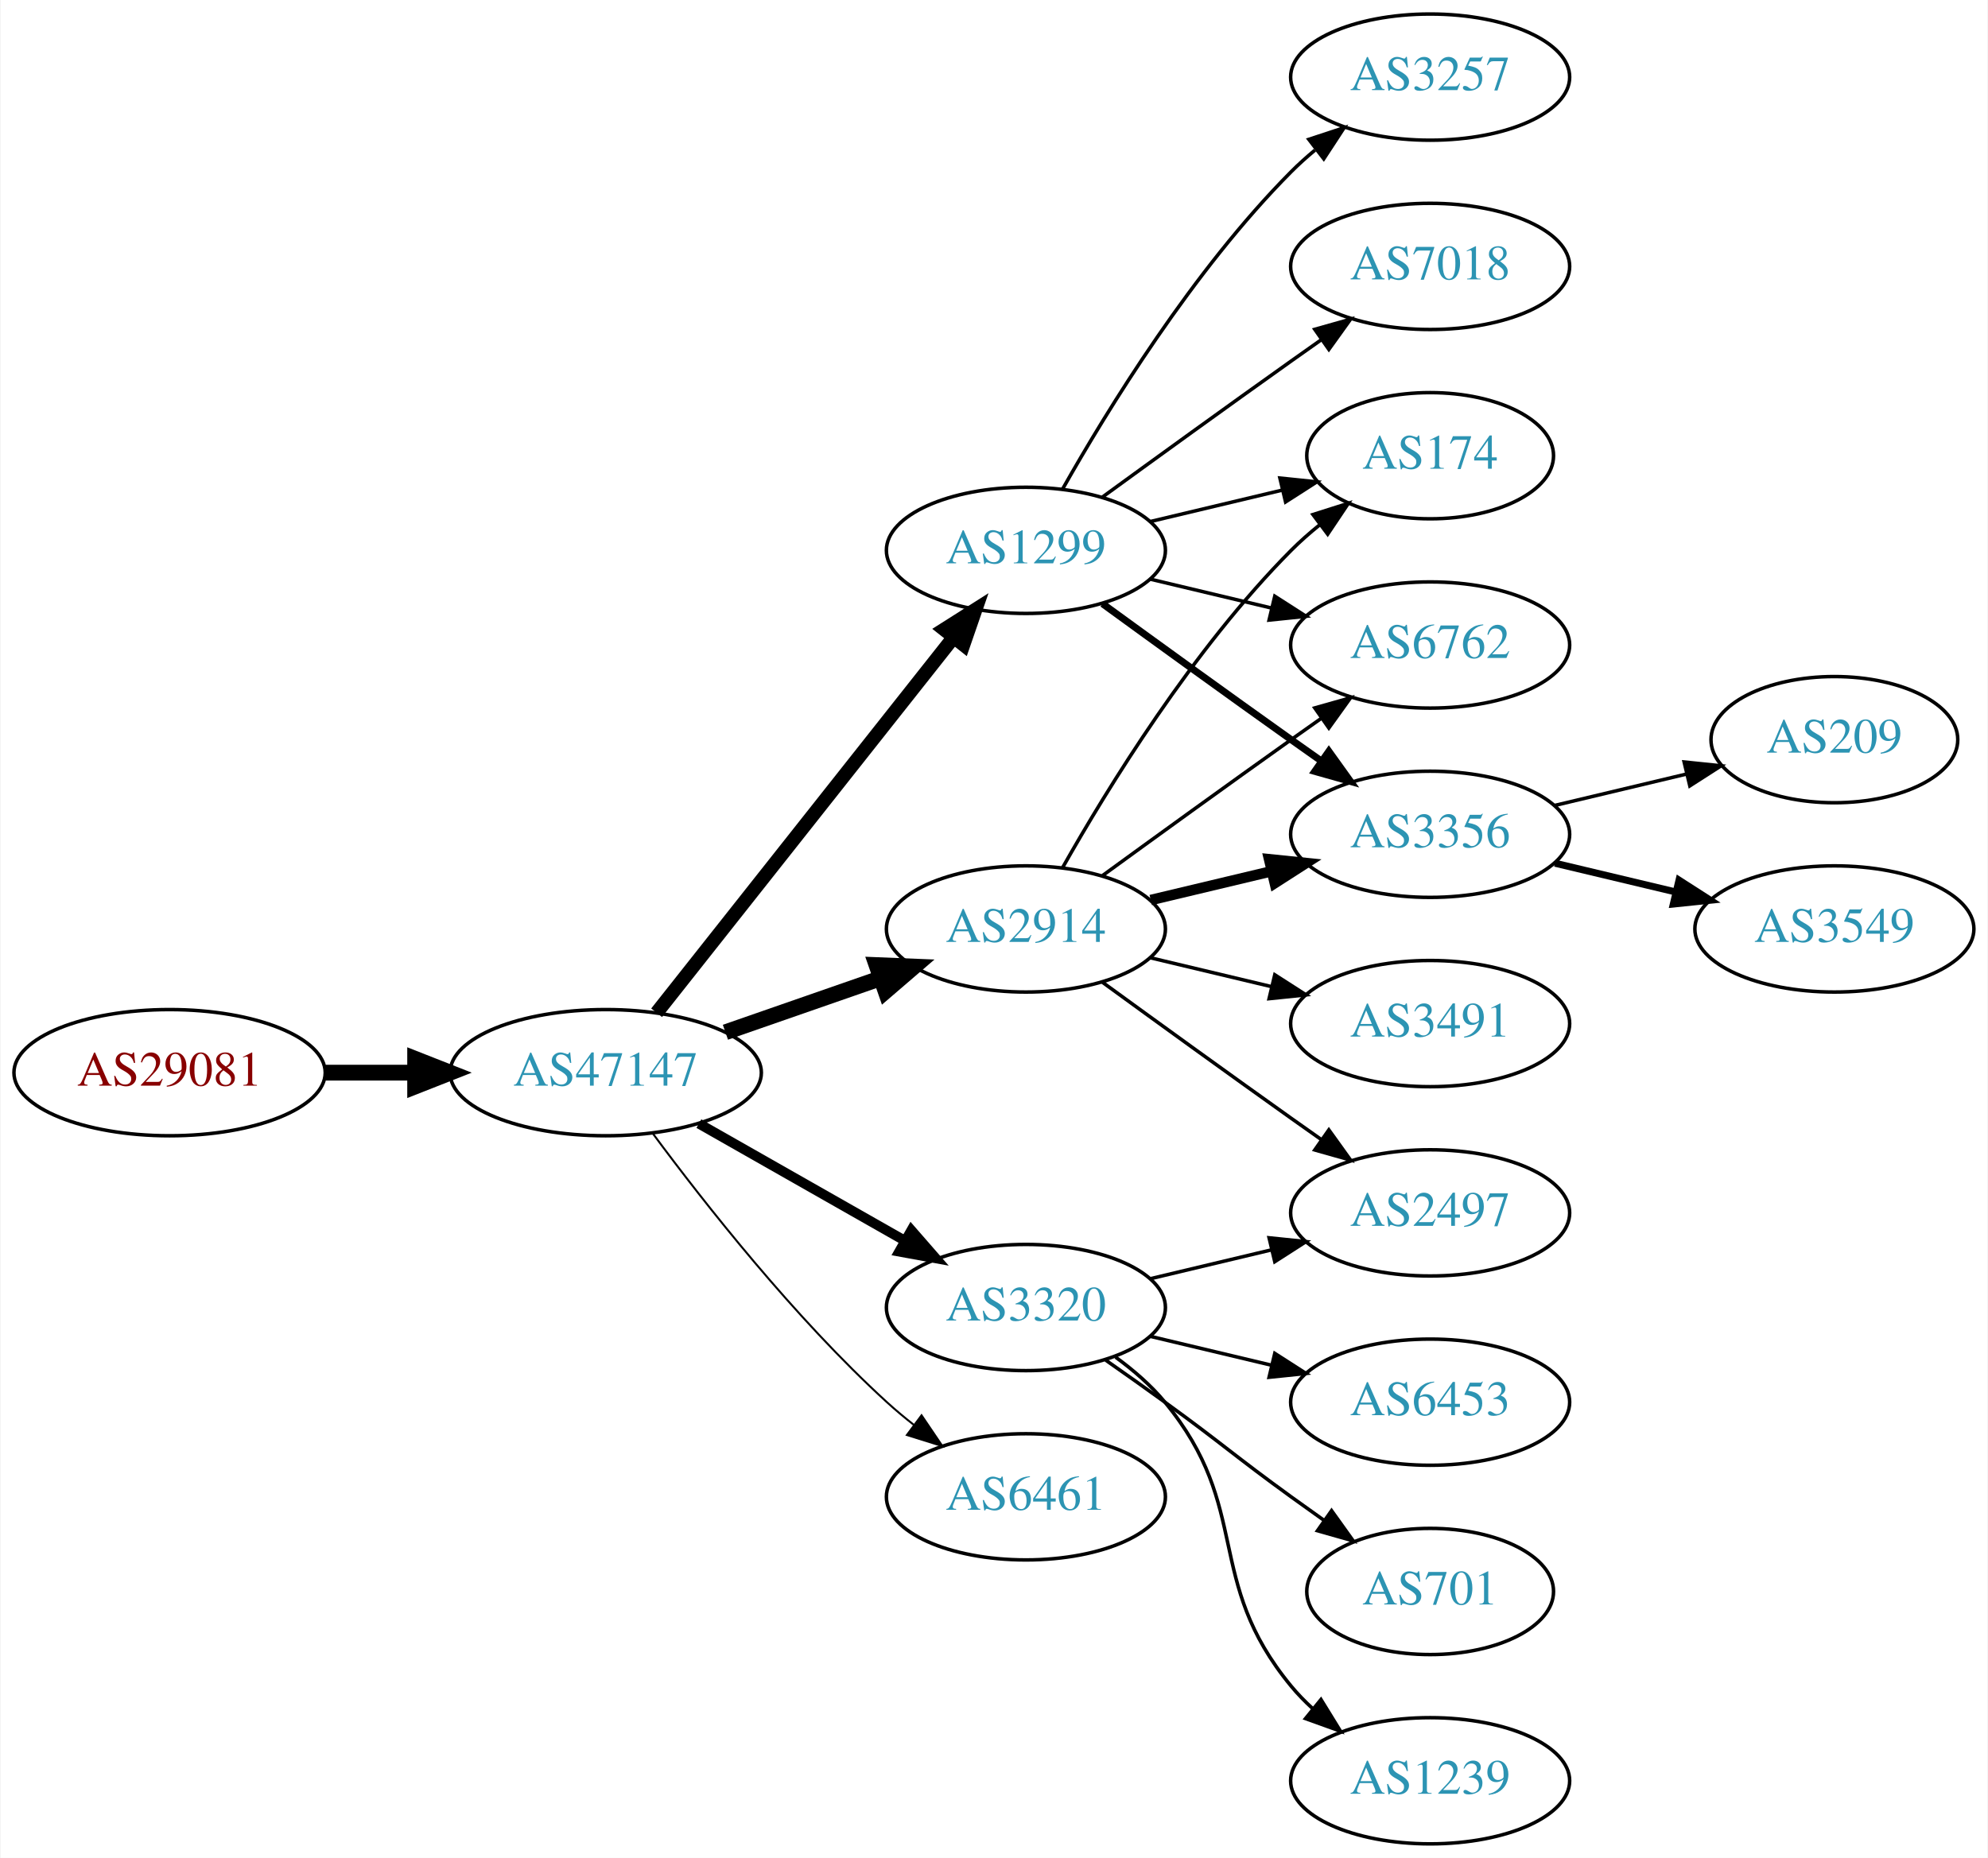
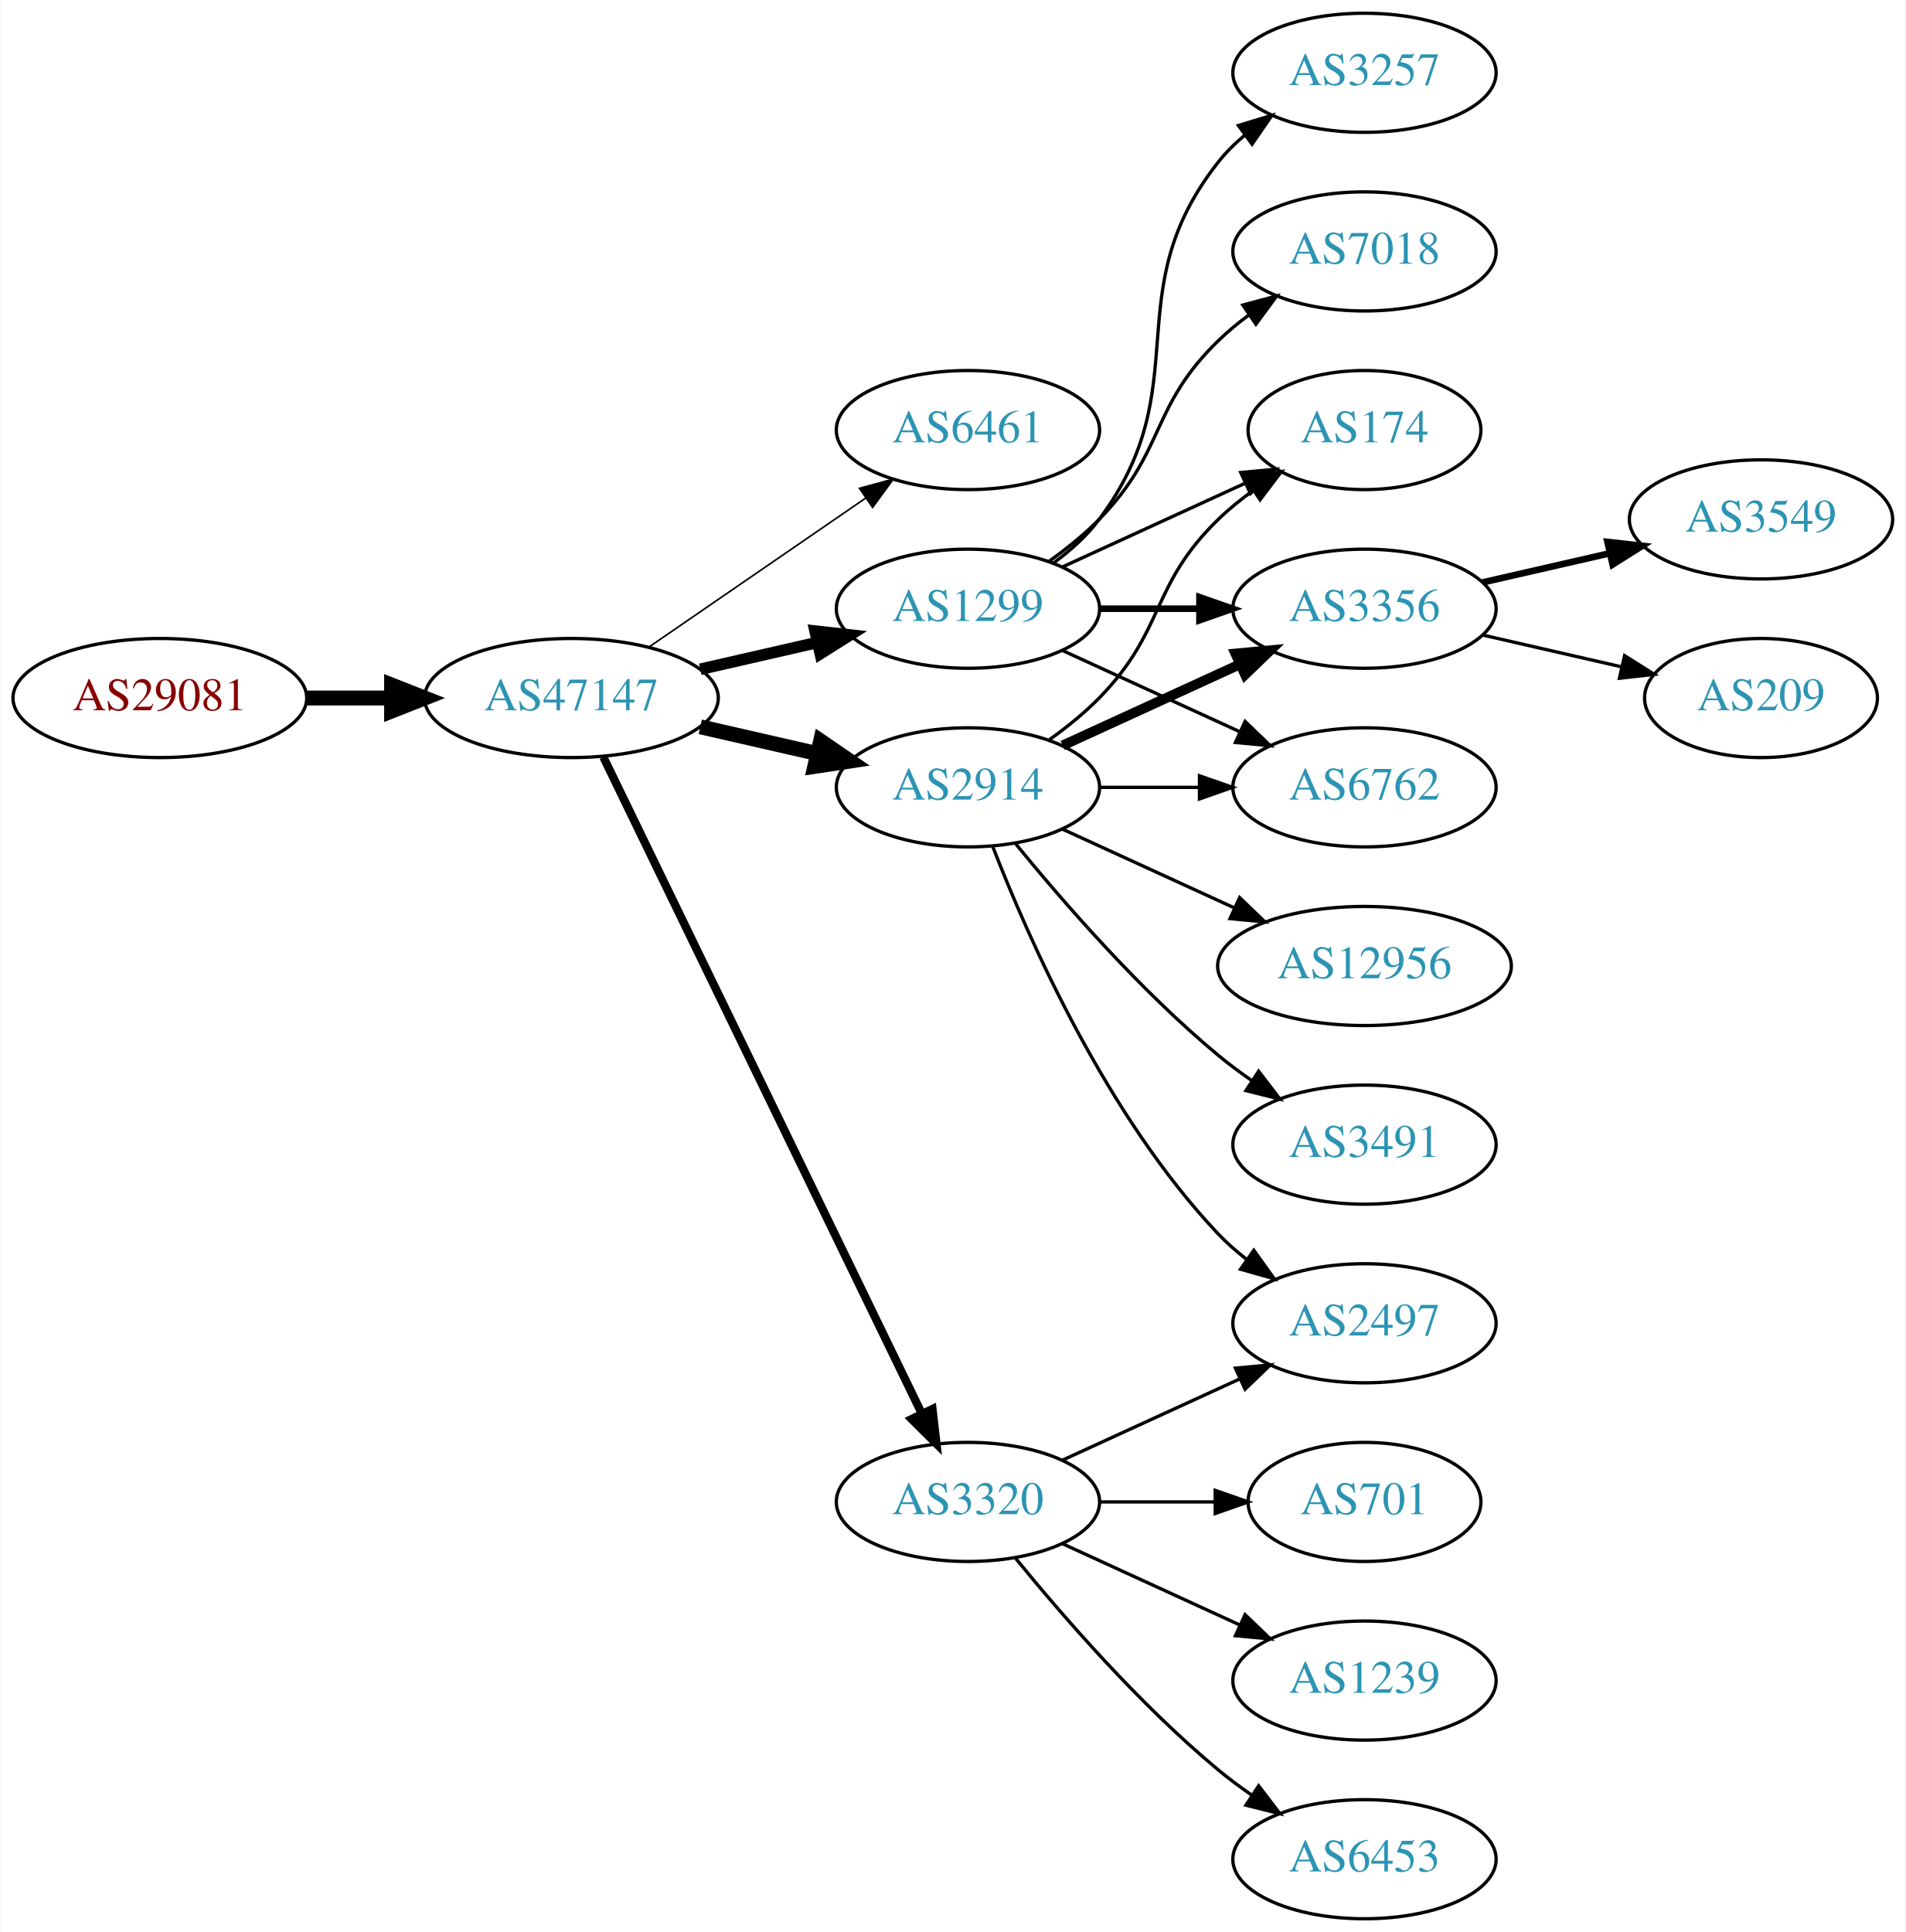
- <svg xmlns="http://www.w3.org/2000/svg" xmlns:xlink="http://www.w3.org/1999/xlink" width="567pt" height="530pt" viewBox="0.00 0.00 566.66 530.00">
-   <g id="graph0" class="graph" transform="scale(1 1) rotate(0) translate(4 526)">
-     <polygon fill="white" stroke="none" points="-4,4 -4,-526 562.663,-526 562.663,4 -4,4" />
+ <svg xmlns="http://www.w3.org/2000/svg" xmlns:xlink="http://www.w3.org/1999/xlink" width="576pt" height="584pt" viewBox="0.00 0.00 575.76 584.00">
+   <g id="graph0" class="graph" transform="scale(1 1) rotate(0) translate(4 580)">
+     <polygon fill="white" stroke="none" points="-4,4 -4,-580 571.762,-580 571.762,4 -4,4" />
    <g id="node1" class="node">
      <g id="a_node1">
        <a xlink:href="/asn/29081" xlink:title="AS29081 ~ WVNET-AT-AS [AT]">
-           <ellipse fill="#ffffff" stroke="black" cx="44.196" cy="-220" rx="44.393" ry="18" />
-           <text text-anchor="middle" x="44.196" y="-216.3" font-family="Times,serif" font-size="14.00" fill="#880000">AS29081</text>
+           <ellipse fill="#ffffff" stroke="black" cx="44.196" cy="-369" rx="44.393" ry="18" />
+           <text text-anchor="middle" x="44.196" y="-365.3" font-family="Times,serif" font-size="14.00" fill="#880000">AS29081</text>
        </a>
      </g>
    </g>
    <g id="node2" class="node">
      <g id="a_node2">
        <a xlink:href="/asn/47147" xlink:title="AS47147 ~ ANEXIA Internetdienstleistungs GmbH [AT]">
-           <ellipse fill="#ffffff" stroke="black" cx="168.588" cy="-220" rx="44.393" ry="18" />
-           <text text-anchor="middle" x="168.588" y="-216.3" font-family="Times,serif" font-size="14.00" fill="#2c94b3">AS47147</text>
+           <ellipse fill="#ffffff" stroke="black" cx="168.588" cy="-369" rx="44.393" ry="18" />
+           <text text-anchor="middle" x="168.588" y="-365.3" font-family="Times,serif" font-size="14.00" fill="#2c94b3">AS47147</text>
        </a>
      </g>
    </g>
    <g id="edge1" class="edge">
-       <path fill="none" stroke="black" stroke-width="4.5" d="M88.692,-220C96.898,-220 105.569,-220 114.041,-220" />
-       <polygon fill="black" stroke="black" stroke-width="4.5" points="114.233,-223.938 124.233,-220 114.233,-216.063 114.233,-223.938" />
+       <path fill="none" stroke="black" stroke-width="4.5" d="M88.692,-369C96.898,-369 105.569,-369 114.041,-369" />
+       <polygon fill="black" stroke="black" stroke-width="4.5" points="114.233,-372.938 124.233,-369 114.233,-365.063 114.233,-372.938" />
    </g>
    <g id="node3" class="node">
      <g id="a_node3">
-         <a xlink:href="/asn/2914" xlink:title="AS2914 ~ NTT America, Inc. [US]">
-           <ellipse fill="#ffffff" stroke="black" cx="288.431" cy="-261" rx="39.794" ry="18" />
-           <text text-anchor="middle" x="288.431" y="-257.3" font-family="Times,serif" font-size="14.00" fill="#2c94b3">AS2914</text>
+         <a xlink:href="/asn/6461" xlink:title="AS6461 ~ Zayo Bandwidth [US]">
+           <ellipse fill="#ffffff" stroke="black" cx="288.431" cy="-450" rx="39.794" ry="18" />
+           <text text-anchor="middle" x="288.431" y="-446.3" font-family="Times,serif" font-size="14.00" fill="#2c94b3">AS6461</text>
        </a>
      </g>
    </g>
    <g id="edge2" class="edge">
-       <path fill="none" stroke="black" stroke-width="4.5" d="M202.728,-231.53C216.445,-236.302 232.484,-241.883 246.894,-246.896" />
-       <polygon fill="black" stroke="black" stroke-width="4.5" points="245.822,-250.692 256.56,-250.26 248.41,-243.255 245.822,-250.692" />
+       <path fill="none" stroke="black" stroke-width="0.5" d="M192.031,-384.426C210.612,-397.198 237.173,-415.455 257.553,-429.463" />
+       <polygon fill="black" stroke="black" stroke-width="0.5" points="255.643,-432.398 265.867,-435.178 259.609,-426.629 255.643,-432.398" />
    </g>
    <g id="node4" class="node">
      <g id="a_node4">
-         <a xlink:href="/asn/3320" xlink:title="AS3320 ~ DTAG [DE]">
-           <ellipse fill="#ffffff" stroke="black" cx="288.431" cy="-153" rx="39.794" ry="18" />
-           <text text-anchor="middle" x="288.431" y="-149.3" font-family="Times,serif" font-size="14.00" fill="#2c94b3">AS3320</text>
+         <a xlink:href="/asn/1299" xlink:title="AS1299 ~ Telia Carrier [EU]">
+           <ellipse fill="#ffffff" stroke="black" cx="288.431" cy="-396" rx="39.794" ry="18" />
+           <text text-anchor="middle" x="288.431" y="-392.3" font-family="Times,serif" font-size="14.00" fill="#2c94b3">AS1299</text>
        </a>
      </g>
    </g>
    <g id="edge3" class="edge">
-       <path fill="none" stroke="black" stroke-width="2.812" d="M195.158,-205.462C212.378,-195.672 235.263,-182.66 253.934,-172.045" />
-       <polygon fill="black" stroke="black" stroke-width="2.812" points="255.755,-175.036 262.718,-167.05 252.295,-168.95 255.755,-175.036" />
+       <path fill="none" stroke="black" stroke-width="3.5" d="M207.523,-377.692C218.764,-380.267 231.176,-383.111 242.799,-385.774" />
+       <polygon fill="black" stroke="black" stroke-width="3.5" points="242.232,-389.235 252.761,-388.057 243.795,-382.412 242.232,-389.235" />
    </g>
    <g id="node5" class="node">
      <g id="a_node5">
-         <a xlink:href="/asn/6461" xlink:title="AS6461 ~ Zayo Bandwidth [US]">
-           <ellipse fill="#ffffff" stroke="black" cx="288.431" cy="-99" rx="39.794" ry="18" />
-           <text text-anchor="middle" x="288.431" y="-95.3" font-family="Times,serif" font-size="14.00" fill="#2c94b3">AS6461</text>
+         <a xlink:href="/asn/2914" xlink:title="AS2914 ~ NTT America, Inc. [US]">
+           <ellipse fill="#ffffff" stroke="black" cx="288.431" cy="-342" rx="39.794" ry="18" />
+           <text text-anchor="middle" x="288.431" y="-338.3" font-family="Times,serif" font-size="14.00" fill="#2c94b3">AS2914</text>
        </a>
      </g>
    </g>
    <g id="edge4" class="edge">
-       <path fill="none" stroke="black" stroke-width="0.562" d="M182.109,-202.531C196.788,-182.714 222.473,-150.036 248.784,-126 251.201,-123.792 253.807,-121.615 256.482,-119.512" />
-       <polygon fill="black" stroke="black" stroke-width="0.562" points="258.665,-122.251 264.603,-113.476 254.489,-116.633 258.665,-122.251" />
+       <path fill="none" stroke="black" stroke-width="4.5" d="M207.523,-360.308C218.764,-357.733 231.176,-354.889 242.799,-352.226" />
+       <polygon fill="black" stroke="black" stroke-width="4.5" points="243.893,-356.015 252.761,-349.943 242.134,-348.339 243.893,-356.015" />
    </g>
    <g id="node6" class="node">
      <g id="a_node6">
-         <a xlink:href="/asn/1299" xlink:title="AS1299 ~ Telia Carrier [EU]">
-           <ellipse fill="#ffffff" stroke="black" cx="288.431" cy="-369" rx="39.794" ry="18" />
-           <text text-anchor="middle" x="288.431" y="-365.3" font-family="Times,serif" font-size="14.00" fill="#2c94b3">AS1299</text>
+         <a xlink:href="/asn/3320" xlink:title="AS3320 ~ DTAG [DE]">
+           <ellipse fill="#ffffff" stroke="black" cx="288.431" cy="-126" rx="39.794" ry="18" />
+           <text text-anchor="middle" x="288.431" y="-122.3" font-family="Times,serif" font-size="14.00" fill="#2c94b3">AS3320</text>
        </a>
      </g>
    </g>
    <g id="edge5" class="edge">
-       <path fill="none" stroke="black" stroke-width="3.938" d="M183.106,-237.092C203.884,-263.364 243.775,-313.802 267.757,-344.125" />
-       <polygon fill="black" stroke="black" stroke-width="3.938" points="265.122,-346.435 274.07,-352.107 270.612,-342.093 265.122,-346.435" />
+       <path fill="none" stroke="black" stroke-width="2.5" d="M178.253,-351.132C198.734,-308.899 250.221,-202.728 274.447,-152.773" />
+       <polygon fill="black" stroke="black" stroke-width="2.5" points="277.697,-154.092 278.912,-143.567 271.399,-151.037 277.697,-154.092" />
    </g>
    <g id="node7" class="node">
      <g id="a_node7">
-         <a xlink:href="/asn/174" xlink:title="AS174 ~ Cogent Communications [US]">
-           <ellipse fill="#ffffff" stroke="black" cx="403.724" cy="-396" rx="35.194" ry="18" />
-           <text text-anchor="middle" x="403.724" y="-392.3" font-family="Times,serif" font-size="14.00" fill="#2c94b3">AS174</text>
+         <a xlink:href="/asn/7018" xlink:title="AS7018 ~ AT&amp;T Services, Inc. [US]">
+           <ellipse fill="#ffffff" stroke="black" cx="408.273" cy="-504" rx="39.794" ry="18" />
+           <text text-anchor="middle" x="408.273" y="-500.3" font-family="Times,serif" font-size="14.00" fill="#2c94b3">AS7018</text>
        </a>
      </g>
    </g>
    <g id="edge6" class="edge">
-       <path fill="none" stroke="black" d="M298.891,-278.49C311.672,-301.096 336.105,-340.886 364.077,-369 366.578,-371.513 369.338,-373.949 372.199,-376.261" />
-       <polygon fill="black" stroke="black" points="370.298,-379.21 380.396,-382.413 374.5,-373.611 370.298,-379.21" />
+       <path fill="none" stroke="black" d="M313.025,-410.389C318.281,-414.148 323.613,-418.437 328.077,-423 348.25,-443.617 343.384,-456.906 364.077,-477 366.922,-479.763 370.096,-482.386 373.396,-484.834" />
+       <polygon fill="black" stroke="black" points="371.513,-487.786 381.744,-490.538 375.462,-482.006 371.513,-487.786" />
    </g>
    <g id="node8" class="node">
      <g id="a_node8">
-         <a xlink:href="/asn/6762" xlink:title="AS6762 ~ TELECOM ITALIA SPARKLE S.p.A. [IT]">
-           <ellipse fill="#ffffff" stroke="black" cx="403.724" cy="-342" rx="39.794" ry="18" />
-           <text text-anchor="middle" x="403.724" y="-338.3" font-family="Times,serif" font-size="14.00" fill="#2c94b3">AS6762</text>
+         <a xlink:href="/asn/3257" xlink:title="AS3257 ~ GTT [DE]">
+           <ellipse fill="#ffffff" stroke="black" cx="408.273" cy="-558" rx="39.794" ry="18" />
+           <text text-anchor="middle" x="408.273" y="-554.3" font-family="Times,serif" font-size="14.00" fill="#2c94b3">AS3257</text>
        </a>
      </g>
    </g>
    <g id="edge7" class="edge">
-       <path fill="none" stroke="black" d="M310.279,-276.222C325.213,-287.091 345.827,-302.025 364.077,-315 366.898,-317.005 369.841,-319.085 372.789,-321.159" />
-       <polygon fill="black" stroke="black" points="370.816,-324.05 381.013,-326.926 374.835,-318.319 370.816,-324.05" />
+       <path fill="none" stroke="black" d="M314.362,-409.882C319.438,-413.611 324.356,-418.016 328.077,-423 358.349,-463.542 332.779,-491.246 364.077,-531 366.402,-533.953 369.146,-536.67 372.105,-539.147" />
+       <polygon fill="black" stroke="black" points="370.165,-542.064 380.302,-545.145 374.298,-536.415 370.165,-542.064" />
    </g>
    <g id="node9" class="node">
      <g id="a_node9">
-         <a xlink:href="/asn/3356" xlink:title="AS3356 ~ Level 3 Parent, LLC [US]">
-           <ellipse fill="#ffffff" stroke="black" cx="403.724" cy="-288" rx="39.794" ry="18" />
-           <text text-anchor="middle" x="403.724" y="-284.3" font-family="Times,serif" font-size="14.00" fill="#2c94b3">AS3356</text>
+         <a xlink:href="/asn/174" xlink:title="AS174 ~ Cogent Communications [US]">
+           <ellipse fill="#ffffff" stroke="black" cx="408.273" cy="-450" rx="35.194" ry="18" />
+           <text text-anchor="middle" x="408.273" y="-446.3" font-family="Times,serif" font-size="14.00" fill="#2c94b3">AS174</text>
        </a>
      </g>
    </g>
    <g id="edge8" class="edge">
-       <path fill="none" stroke="black" stroke-width="3" d="M324.038,-269.248C334.909,-271.838 347.064,-274.735 358.506,-277.462" />
-       <polygon fill="black" stroke="black" stroke-width="3" points="357.789,-280.889 368.328,-279.803 359.412,-274.08 357.789,-280.889" />
+       <path fill="none" stroke="black" d="M317.06,-408.661C333.476,-416.183 354.457,-425.798 372.054,-433.861" />
+       <polygon fill="black" stroke="black" points="370.883,-437.174 381.432,-438.158 373.799,-430.811 370.883,-437.174" />
    </g>
    <g id="node10" class="node">
      <g id="a_node10">
-         <a xlink:href="/asn/2497" xlink:title="AS2497 ~ Internet Initiative Japan Inc. [JP]">
-           <ellipse fill="#ffffff" stroke="black" cx="403.724" cy="-180" rx="39.794" ry="18" />
-           <text text-anchor="middle" x="403.724" y="-176.3" font-family="Times,serif" font-size="14.00" fill="#2c94b3">AS2497</text>
+         <a xlink:href="/asn/3356" xlink:title="AS3356 ~ Level 3 Parent, LLC [US]">
+           <ellipse fill="#ffffff" stroke="black" cx="408.273" cy="-396" rx="39.794" ry="18" />
+           <text text-anchor="middle" x="408.273" y="-392.3" font-family="Times,serif" font-size="14.00" fill="#2c94b3">AS3356</text>
        </a>
      </g>
    </g>
    <g id="edge9" class="edge">
-       <path fill="none" stroke="black" d="M310.279,-245.778C325.213,-234.909 345.827,-219.975 364.077,-207 366.898,-204.995 369.841,-202.915 372.789,-200.841" />
-       <polygon fill="black" stroke="black" points="374.835,-203.681 381.013,-195.074 370.816,-197.95 374.835,-203.681" />
+       <path fill="none" stroke="black" stroke-width="2" d="M328.343,-396C337.897,-396 348.246,-396 358.209,-396" />
+       <polygon fill="black" stroke="black" stroke-width="2" points="358.402,-399.5 368.402,-396 358.402,-392.5 358.402,-399.5" />
    </g>
    <g id="node11" class="node">
      <g id="a_node11">
-         <a xlink:href="/asn/3491" xlink:title="AS3491 ~ PCCW Global, Inc. [US]">
-           <ellipse fill="#ffffff" stroke="black" cx="403.724" cy="-234" rx="39.794" ry="18" />
-           <text text-anchor="middle" x="403.724" y="-230.3" font-family="Times,serif" font-size="14.00" fill="#2c94b3">AS3491</text>
+         <a xlink:href="/asn/6762" xlink:title="AS6762 ~ TELECOM ITALIA SPARKLE S.p.A. [IT]">
+           <ellipse fill="#ffffff" stroke="black" cx="408.273" cy="-342" rx="39.794" ry="18" />
+           <text text-anchor="middle" x="408.273" y="-338.3" font-family="Times,serif" font-size="14.00" fill="#2c94b3">AS6762</text>
        </a>
      </g>
    </g>
    <g id="edge10" class="edge">
-       <path fill="none" stroke="black" d="M324.038,-252.752C334.909,-250.162 347.064,-247.265 358.506,-244.538" />
-       <polygon fill="black" stroke="black" points="359.412,-247.92 368.328,-242.197 357.789,-241.111 359.412,-247.92" />
+       <path fill="none" stroke="black" d="M317.06,-383.339C333.017,-376.027 353.287,-366.739 370.57,-358.819" />
+       <polygon fill="black" stroke="black" points="372.185,-361.929 379.818,-354.581 369.269,-355.565 372.185,-361.929" />
    </g>
    <g id="edge13" class="edge">
-       <path fill="none" stroke="black" d="M324.038,-161.248C334.909,-163.838 347.064,-166.735 358.506,-169.462" />
-       <polygon fill="black" stroke="black" points="357.789,-172.889 368.328,-171.803 359.412,-166.08 357.789,-172.889" />
+       <path fill="none" stroke="black" d="M313.025,-356.389C318.281,-360.148 323.613,-364.437 328.077,-369 348.25,-389.617 343.384,-402.906 364.077,-423 367.305,-426.134 370.956,-429.089 374.734,-431.812" />
+       <polygon fill="black" stroke="black" points="372.832,-434.75 383.094,-437.383 376.713,-428.925 372.832,-434.75" />
+     </g>
+     <g id="edge12" class="edge">
+       <path fill="none" stroke="black" stroke-width="3" d="M317.06,-354.661C333.017,-361.973 353.287,-371.261 370.57,-379.181" />
+       <polygon fill="black" stroke="black" stroke-width="3" points="369.269,-382.435 379.818,-383.419 372.185,-376.071 369.269,-382.435" />
+     </g>
+     <g id="edge14" class="edge">
+       <path fill="none" stroke="black" d="M328.343,-342C337.897,-342 348.246,-342 358.209,-342" />
+       <polygon fill="black" stroke="black" points="358.402,-345.5 368.402,-342 358.402,-338.5 358.402,-345.5" />
    </g>
    <g id="node12" class="node">
      <g id="a_node12">
-         <a xlink:href="/asn/6453" xlink:title="AS6453 ~ TATA COMMUNICATIONS (AMERICA) INC [US]">
-           <ellipse fill="#ffffff" stroke="black" cx="403.724" cy="-126" rx="39.794" ry="18" />
-           <text text-anchor="middle" x="403.724" y="-122.3" font-family="Times,serif" font-size="14.00" fill="#2c94b3">AS6453</text>
+         <a xlink:href="/asn/3491" xlink:title="AS3491 ~ PCCW Global, Inc. [US]">
+           <ellipse fill="#ffffff" stroke="black" cx="408.273" cy="-234" rx="39.794" ry="18" />
+           <text text-anchor="middle" x="408.273" y="-230.3" font-family="Times,serif" font-size="14.00" fill="#2c94b3">AS3491</text>
        </a>
      </g>
    </g>
    <g id="edge11" class="edge">
-       <path fill="none" stroke="black" d="M324.038,-144.752C334.909,-142.162 347.064,-139.265 358.506,-136.538" />
-       <polygon fill="black" stroke="black" points="359.412,-139.92 368.328,-134.197 357.789,-133.111 359.412,-139.92" />
+       <path fill="none" stroke="black" d="M302.85,-324.935C316.964,-307.625 340.379,-280.655 364.077,-261 367.294,-258.332 370.794,-255.73 374.365,-253.259" />
+       <polygon fill="black" stroke="black" points="376.288,-256.183 382.721,-247.764 372.442,-250.334 376.288,-256.183" />
    </g>
    <g id="node13" class="node">
      <g id="a_node13">
-         <a xlink:href="/asn/701" xlink:title="AS701 ~ UUNET [US]">
-           <ellipse fill="#ffffff" stroke="black" cx="403.724" cy="-72" rx="35.194" ry="18" />
-           <text text-anchor="middle" x="403.724" y="-68.3" font-family="Times,serif" font-size="14.00" fill="#2c94b3">AS701</text>
-         </a>
-       </g>
-     </g>
-     <g id="edge12" class="edge">
-       <path fill="none" stroke="black" d="M311.188,-137.991C316.722,-134.121 322.641,-129.936 328.077,-126 344.277,-114.271 347.877,-110.729 364.077,-99 367.106,-96.807 370.285,-94.537 373.463,-92.287" />
-       <polygon fill="black" stroke="black" points="375.606,-95.059 381.774,-86.445 371.58,-89.333 375.606,-95.059" />
+         <a xlink:href="/asn/2497" xlink:title="AS2497 ~ Internet Initiative Japan Inc. [JP]">
+           <ellipse fill="#ffffff" stroke="black" cx="408.273" cy="-180" rx="39.794" ry="18" />
+           <text text-anchor="middle" x="408.273" y="-176.3" font-family="Times,serif" font-size="14.00" fill="#2c94b3">AS2497</text>
+         </a>
+       </g>
+     </g>
+     <g id="edge15" class="edge">
+       <path fill="none" stroke="black" d="M295.954,-324.006C306.704,-296.272 330.362,-242.571 364.077,-207 366.663,-204.272 369.581,-201.706 372.649,-199.323" />
+       <polygon fill="black" stroke="black" points="374.827,-202.07 380.997,-193.457 370.803,-196.342 374.827,-202.07" />
    </g>
    <g id="node14" class="node">
      <g id="a_node14">
+         <a xlink:href="/asn/12956" xlink:title="AS12956 ~ TELXIUS [ES]">
+           <ellipse fill="#ffffff" stroke="black" cx="408.273" cy="-288" rx="44.393" ry="18" />
+           <text text-anchor="middle" x="408.273" y="-284.3" font-family="Times,serif" font-size="14.00" fill="#2c94b3">AS12956</text>
+         </a>
+       </g>
+     </g>
+     <g id="edge16" class="edge">
+       <path fill="none" stroke="black" d="M317.06,-329.339C332.557,-322.238 352.124,-313.272 369.071,-305.506" />
+       <polygon fill="black" stroke="black" points="370.54,-308.683 378.173,-301.335 367.624,-302.319 370.54,-308.683" />
+     </g>
+     <g id="edge22" class="edge">
+       <path fill="none" stroke="black" d="M317.06,-138.661C333.017,-145.973 353.287,-155.261 370.57,-163.181" />
+       <polygon fill="black" stroke="black" points="369.269,-166.435 379.818,-167.419 372.185,-160.071 369.269,-166.435" />
+     </g>
+     <g id="node17" class="node">
+       <g id="a_node17">
+         <a xlink:href="/asn/701" xlink:title="AS701 ~ UUNET [US]">
+           <ellipse fill="#ffffff" stroke="black" cx="408.273" cy="-126" rx="35.194" ry="18" />
+           <text text-anchor="middle" x="408.273" y="-122.3" font-family="Times,serif" font-size="14.00" fill="#2c94b3">AS701</text>
+         </a>
+       </g>
+     </g>
+     <g id="edge19" class="edge">
+       <path fill="none" stroke="black" d="M328.343,-126C339.43,-126 351.59,-126 362.972,-126" />
+       <polygon fill="black" stroke="black" points="363.154,-129.5 373.154,-126 363.154,-122.5 363.154,-129.5" />
+     </g>
+     <g id="node18" class="node">
+       <g id="a_node18">
        <a xlink:href="/asn/1239" xlink:title="AS1239 ~ Sprint [US]">
-           <ellipse fill="#ffffff" stroke="black" cx="403.724" cy="-18" rx="39.794" ry="18" />
-           <text text-anchor="middle" x="403.724" y="-14.3" font-family="Times,serif" font-size="14.00" fill="#2c94b3">AS1239</text>
-         </a>
-       </g>
-     </g>
-     <g id="edge14" class="edge">
-       <path fill="none" stroke="black" d="M314.012,-138.844C319.106,-135.128 324.12,-130.799 328.077,-126 353.142,-95.606 339.013,-75.394 364.077,-45 365.932,-42.751 368.02,-40.604 370.238,-38.576" />
-       <polygon fill="black" stroke="black" points="372.587,-41.178 378.143,-32.156 368.174,-35.744 372.587,-41.178" />
-     </g>
-     <g id="edge16" class="edge">
-       <path fill="none" stroke="black" d="M324.038,-377.248C335.833,-380.058 349.137,-383.229 361.405,-386.153" />
-       <polygon fill="black" stroke="black" points="360.871,-389.624 371.41,-388.537 362.494,-382.814 360.871,-389.624" />
-     </g>
-     <g id="edge17" class="edge">
-       <path fill="none" stroke="black" d="M324.038,-360.752C334.909,-358.162 347.064,-355.265 358.506,-352.538" />
-       <polygon fill="black" stroke="black" points="359.412,-355.92 368.328,-350.197 357.789,-349.111 359.412,-355.92" />
-     </g>
-     <g id="edge19" class="edge">
-       <path fill="none" stroke="black" stroke-width="2" d="M310.279,-353.778C325.213,-342.909 345.827,-327.975 364.077,-315 366.898,-312.995 369.841,-310.915 372.789,-308.841" />
-       <polygon fill="black" stroke="black" stroke-width="2" points="374.835,-311.681 381.013,-303.074 370.816,-305.95 374.835,-311.681" />
+           <ellipse fill="#ffffff" stroke="black" cx="408.273" cy="-72" rx="39.794" ry="18" />
+           <text text-anchor="middle" x="408.273" y="-68.3" font-family="Times,serif" font-size="14.00" fill="#2c94b3">AS1239</text>
+         </a>
+       </g>
+     </g>
+     <g id="edge20" class="edge">
+       <path fill="none" stroke="black" d="M317.06,-113.339C333.017,-106.027 353.287,-96.739 370.57,-88.819" />
+       <polygon fill="black" stroke="black" points="372.185,-91.929 379.818,-84.581 369.269,-85.565 372.185,-91.929" />
+     </g>
+     <g id="node19" class="node">
+       <g id="a_node19">
+         <a xlink:href="/asn/6453" xlink:title="AS6453 ~ TATA COMMUNICATIONS (AMERICA) INC [US]">
+           <ellipse fill="#ffffff" stroke="black" cx="408.273" cy="-18" rx="39.794" ry="18" />
+           <text text-anchor="middle" x="408.273" y="-14.3" font-family="Times,serif" font-size="14.00" fill="#2c94b3">AS6453</text>
+         </a>
+       </g>
+     </g>
+     <g id="edge21" class="edge">
+       <path fill="none" stroke="black" d="M302.85,-108.935C316.964,-91.625 340.379,-64.655 364.077,-45 367.294,-42.332 370.794,-39.73 374.365,-37.259" />
+       <polygon fill="black" stroke="black" points="376.288,-40.183 382.721,-31.764 372.442,-34.334 376.288,-40.183" />
    </g>
    <g id="node15" class="node">
      <g id="a_node15">
-         <a xlink:href="/asn/3257" xlink:title="AS3257 ~ GTT [DE]">
-           <ellipse fill="#ffffff" stroke="black" cx="403.724" cy="-504" rx="39.794" ry="18" />
-           <text text-anchor="middle" x="403.724" y="-500.3" font-family="Times,serif" font-size="14.00" fill="#2c94b3">AS3257</text>
-         </a>
-       </g>
-     </g>
-     <g id="edge15" class="edge">
-       <path fill="none" stroke="black" d="M298.891,-386.49C311.672,-409.096 336.105,-448.886 364.077,-477 366.188,-479.121 368.484,-481.188 370.87,-483.171" />
-       <polygon fill="black" stroke="black" points="369.122,-486.242 379.185,-489.556 373.385,-480.69 369.122,-486.242" />
+         <a xlink:href="/asn/3549" xlink:title="AS3549 ~ Level 3 Parent, LLC [US]">
+           <ellipse fill="#ffffff" stroke="black" cx="528.116" cy="-423" rx="39.794" ry="18" />
+           <text text-anchor="middle" x="528.116" y="-419.3" font-family="Times,serif" font-size="14.00" fill="#2c94b3">AS3549</text>
+         </a>
+       </g>
+     </g>
+     <g id="edge17" class="edge">
+       <path fill="none" stroke="black" stroke-width="2" d="M443.993,-403.955C455.993,-406.704 469.613,-409.825 482.306,-412.733" />
+       <polygon fill="black" stroke="black" stroke-width="2" points="481.708,-416.187 492.238,-415.009 483.272,-409.364 481.708,-416.187" />
    </g>
    <g id="node16" class="node">
      <g id="a_node16">
-         <a xlink:href="/asn/7018" xlink:title="AS7018 ~ AT&amp;T Services, Inc. [US]">
-           <ellipse fill="#ffffff" stroke="black" cx="403.724" cy="-450" rx="39.794" ry="18" />
-           <text text-anchor="middle" x="403.724" y="-446.3" font-family="Times,serif" font-size="14.00" fill="#2c94b3">AS7018</text>
+         <a xlink:href="/asn/209" xlink:title="AS209 ~ CenturyLink Communications, LLC [US]">
+           <ellipse fill="#ffffff" stroke="black" cx="528.116" cy="-369" rx="35.194" ry="18" />
+           <text text-anchor="middle" x="528.116" y="-365.3" font-family="Times,serif" font-size="14.00" fill="#2c94b3">AS209</text>
        </a>
      </g>
    </g>
    <g id="edge18" class="edge">
-       <path fill="none" stroke="black" d="M310.279,-384.222C325.213,-395.091 345.827,-410.025 364.077,-423 366.898,-425.005 369.841,-427.085 372.789,-429.159" />
-       <polygon fill="black" stroke="black" points="370.816,-432.05 381.013,-434.926 374.835,-426.319 370.816,-432.05" />
-     </g>
-     <g id="node17" class="node">
-       <g id="a_node17">
-         <a xlink:href="/asn/209" xlink:title="AS209 ~ CenturyLink Communications, LLC [US]">
-           <ellipse fill="#ffffff" stroke="black" cx="519.017" cy="-315" rx="35.194" ry="18" />
-           <text text-anchor="middle" x="519.017" y="-311.3" font-family="Times,serif" font-size="14.00" fill="#2c94b3">AS209</text>
-         </a>
-       </g>
-     </g>
-     <g id="edge20" class="edge">
-       <path fill="none" stroke="black" d="M439.331,-296.248C451.125,-299.058 464.43,-302.229 476.698,-305.153" />
-       <polygon fill="black" stroke="black" points="476.164,-308.624 486.703,-307.537 477.787,-301.814 476.164,-308.624" />
-     </g>
-     <g id="node18" class="node">
-       <g id="a_node18">
-         <a xlink:href="/asn/3549" xlink:title="AS3549 ~ Level 3 Parent, LLC [US]">
-           <ellipse fill="#ffffff" stroke="black" cx="519.017" cy="-261" rx="39.794" ry="18" />
-           <text text-anchor="middle" x="519.017" y="-257.3" font-family="Times,serif" font-size="14.00" fill="#2c94b3">AS3549</text>
-         </a>
-       </g>
-     </g>
-     <g id="edge21" class="edge">
-       <path fill="none" stroke="black" stroke-width="2" d="M439.331,-279.752C450.202,-277.162 462.357,-274.265 473.799,-271.538" />
-       <polygon fill="black" stroke="black" stroke-width="2" points="474.705,-274.92 483.621,-269.197 473.082,-268.111 474.705,-274.92" />
+       <path fill="none" stroke="black" d="M443.993,-388.045C457.085,-385.045 472.107,-381.604 485.748,-378.478" />
+       <polygon fill="black" stroke="black" points="486.89,-381.807 495.855,-376.162 485.326,-374.984 486.89,-381.807" />
    </g>
  </g>
</svg>
